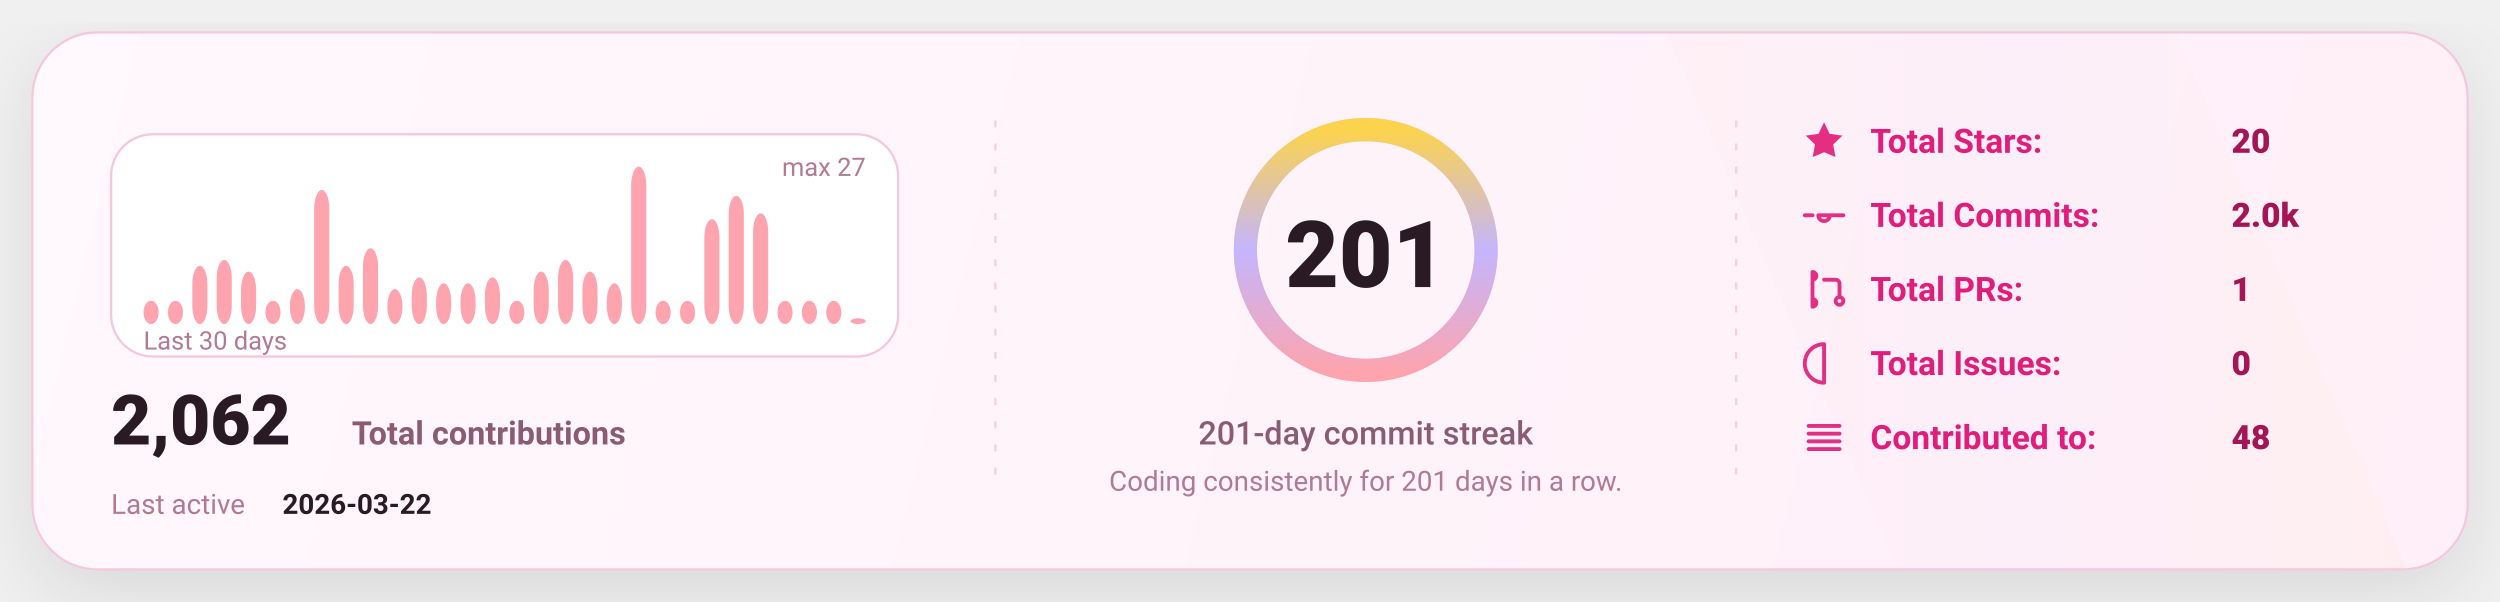
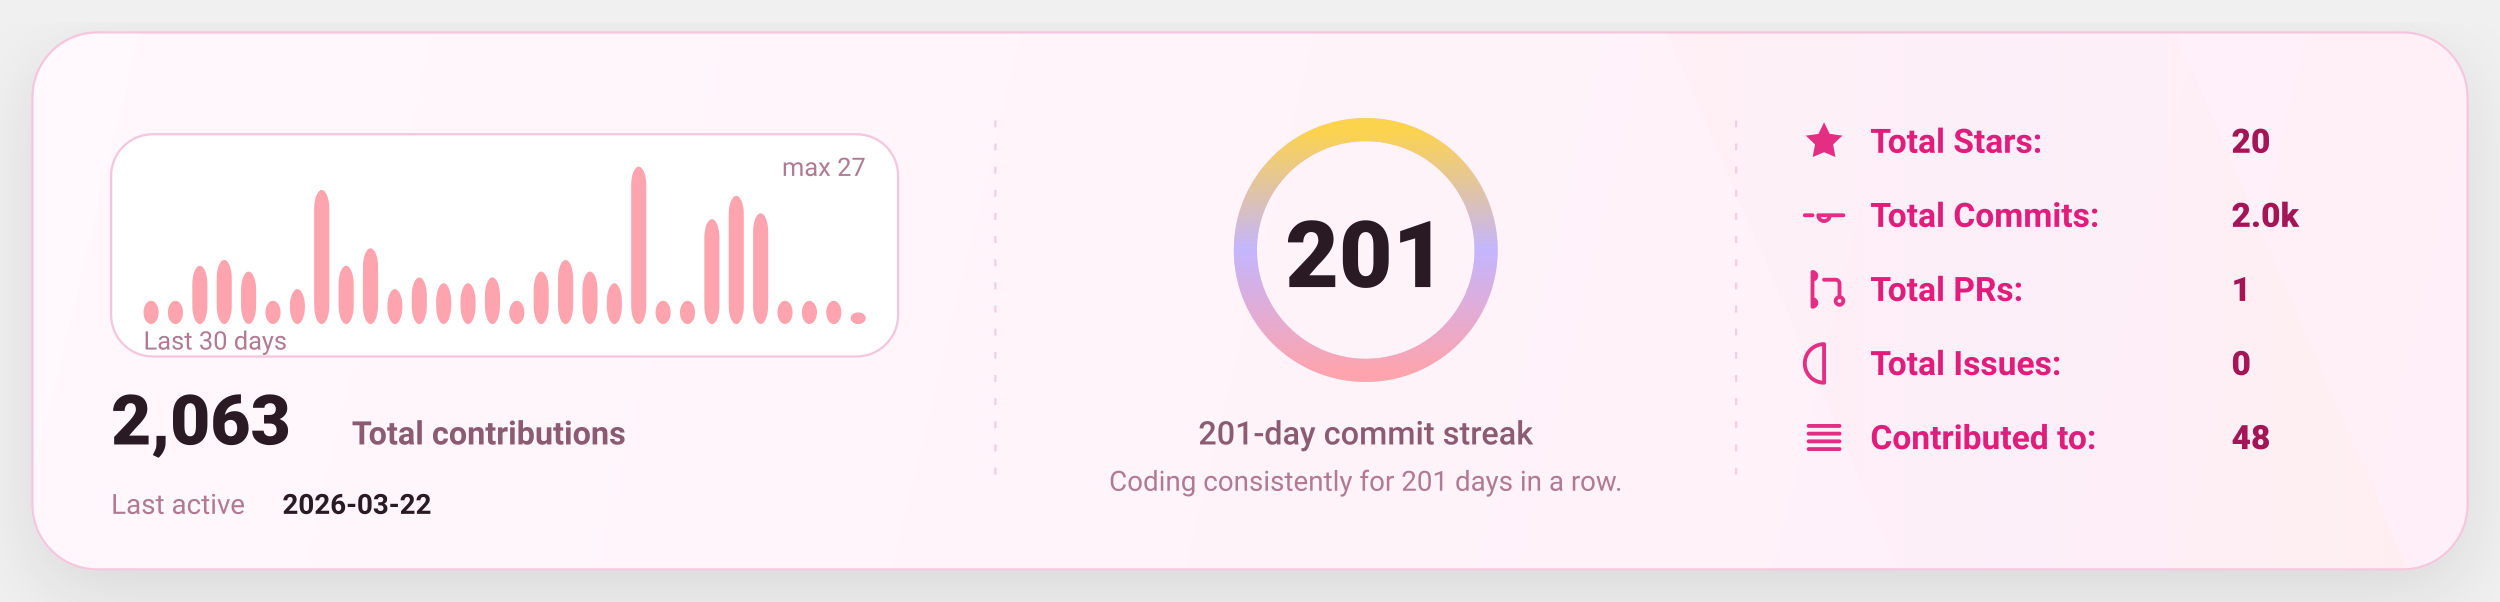
<svg xmlns="http://www.w3.org/2000/svg" width="1080" height="260" viewBox="0 0 1080 260" fill="none" role="img" aria-label="GitHub stats card">
  <defs>
    <linearGradient id="bg" x1="0" y1="0" x2="1080" y2="260" gradientUnits="userSpaceOnUse">
      <stop stop-color="#FFF8FC" />
      <stop offset="1" stop-color="#FFEFF8" />
    </linearGradient>
    <linearGradient id="accent" x1="0" y1="0" x2="1" y2="0">
      <stop offset="0" stop-color="#FDA4AF" />
      <stop offset="0.5" stop-color="#C4B5FD" />
      <stop offset="1" stop-color="#FCD34D" />
    </linearGradient>
    <linearGradient id="chartFill" x1="0" y1="0" x2="0" y2="1">
      <stop stop-color="#FDA4AF" stop-opacity="0.18" />
      <stop offset="1" stop-color="#FDA4AF" stop-opacity="0" />
    </linearGradient>
    <filter id="shadow" x="-20%" y="-20%" width="140%" height="140%">
      <feDropShadow dx="0" dy="10" stdDeviation="16" flood-color="#000000" flood-opacity="0.1" />
    </filter>
    <style>
      text { font-family: "Comic Sans MS","Trebuchet MS","Segoe UI",system-ui,-apple-system,Roboto,Helvetica,Arial,sans-serif; dominant-baseline: alphabetic; }
    </style>
  </defs>
  <rect x="14" y="14" width="1052" height="232" rx="28" fill="url(#bg)" stroke="#F4C7DD" stroke-width="1" filter="url(#shadow)" />
  <path d="M720 14     L940 14     L1040 246     L820 246 Z" fill="url(#accent)" opacity="0.04" />
  <line x1="430" y1="52" x2="430" y2="208" stroke="#F4C7DD" stroke-width="1" stroke-dasharray="3 7" opacity="0.85" />
  <line x1="430" y1="52" x2="430" y2="208" stroke="url(#accent)" stroke-width="1.4" stroke-dasharray="2 7" opacity="0.65" />
  <line x1="750" y1="52" x2="750" y2="208" stroke="#F4C7DD" stroke-width="1" stroke-dasharray="3 7" opacity="0.85" />
  <line x1="750" y1="52" x2="750" y2="208" stroke="url(#accent)" stroke-width="1.4" stroke-dasharray="2 7" opacity="0.65" />
  <g transform="translate(48,58)">
    <rect x="0" y="0" width="340" height="96" rx="18" fill="#FFFFFF" stroke="#F4C7DD" />
    <rect x="14.00" y="71.93" width="6.53" height="10.07" rx="8.00" fill="#FDA4AF" />
    <rect x="24.53" y="71.93" width="6.53" height="10.07" rx="8.00" fill="#FDA4AF" />
    <rect x="35.07" y="56.81" width="6.53" height="25.19" rx="8.00" fill="#FDA4AF" />
    <rect x="45.60" y="54.30" width="6.53" height="27.70" rx="8.00" fill="#FDA4AF" />
    <rect x="56.13" y="59.33" width="6.53" height="22.67" rx="8.00" fill="#FDA4AF" />
    <rect x="66.67" y="71.93" width="6.53" height="10.07" rx="8.00" fill="#FDA4AF" />
    <rect x="77.20" y="66.89" width="6.53" height="15.11" rx="8.00" fill="#FDA4AF" />
    <rect x="87.73" y="24.07" width="6.53" height="57.93" rx="8.00" fill="#FDA4AF" />
    <rect x="98.27" y="56.81" width="6.53" height="25.19" rx="8.00" fill="#FDA4AF" />
    <rect x="108.80" y="49.26" width="6.53" height="32.74" rx="8.00" fill="#FDA4AF" />
    <rect x="119.33" y="66.89" width="6.53" height="15.11" rx="8.00" fill="#FDA4AF" />
    <rect x="129.87" y="61.85" width="6.53" height="20.15" rx="8.00" fill="#FDA4AF" />
    <rect x="140.40" y="64.37" width="6.53" height="17.63" rx="8.00" fill="#FDA4AF" />
    <rect x="150.93" y="64.37" width="6.53" height="17.63" rx="8.00" fill="#FDA4AF" />
    <rect x="161.47" y="61.85" width="6.53" height="20.15" rx="8.00" fill="#FDA4AF" />
    <rect x="172.00" y="71.93" width="6.53" height="10.07" rx="8.00" fill="#FDA4AF" />
    <rect x="182.53" y="59.33" width="6.53" height="22.67" rx="8.00" fill="#FDA4AF" />
    <rect x="193.07" y="54.30" width="6.53" height="27.70" rx="8.00" fill="#FDA4AF" />
    <rect x="203.60" y="59.33" width="6.53" height="22.67" rx="8.00" fill="#FDA4AF" />
    <rect x="214.13" y="64.37" width="6.53" height="17.63" rx="8.00" fill="#FDA4AF" />
    <rect x="224.67" y="14.00" width="6.53" height="68.00" rx="8.00" fill="#FDA4AF" />
    <rect x="235.20" y="71.93" width="6.53" height="10.07" rx="8.00" fill="#FDA4AF" />
    <rect x="245.73" y="71.93" width="6.53" height="10.07" rx="8.00" fill="#FDA4AF" />
    <rect x="256.27" y="36.67" width="6.53" height="45.33" rx="8.00" fill="#FDA4AF" />
    <rect x="266.80" y="26.59" width="6.53" height="55.41" rx="8.00" fill="#FDA4AF" />
    <rect x="277.33" y="34.15" width="6.53" height="47.85" rx="8.00" fill="#FDA4AF" />
    <rect x="287.87" y="71.93" width="6.53" height="10.07" rx="8.00" fill="#FDA4AF" />
    <rect x="298.40" y="71.93" width="6.53" height="10.07" rx="8.00" fill="#FDA4AF" />
    <rect x="308.93" y="71.93" width="6.53" height="10.07" rx="8.00" fill="#FDA4AF" />
-     <rect x="319.47" y="79.48" width="6.53" height="2.52" rx="8.00" fill="#FDA4AF" />
+     <rect x="319.47" y="76.96" width="6.53" height="5.04" rx="8.00" fill="#FDA4AF" />
    <text x="14" y="93.00" fill="#B07A93" font-size="11">
      Last 30 days
    </text>
    <text x="326.00" y="18" text-anchor="end" fill="#B07A93" font-size="11">
      max 27
    </text>
    <g transform="translate(0,134)">
      <text x="0" y="0" fill="#2A1A23" font-size="30" font-weight="820">
-         2,062
+         2,063
      </text>
      <text x="104" y="0" fill="#8B5B72" font-size="14" font-weight="650">
        Total contributions
      </text>
      <text x="0" y="30" fill="#B07A93" font-size="12">
        Last active
      </text>
      <text x="74" y="30" fill="#2A1A23" font-size="12" font-weight="700">
        2026-03-22
      </text>
    </g>
  </g>
  <g>
    <circle cx="590" cy="108" r="52" stroke="#F4C7DD" stroke-width="10" />
    <circle cx="590" cy="108" r="52" stroke="url(#accent)" stroke-width="10" stroke-linecap="round" stroke-dasharray="326.73 326.73" transform="rotate(-90 590 108)" />
    <text x="590" y="124.00" text-anchor="middle" fill="#2A1A23" font-size="40" font-weight="900">
      201
    </text>
    <text x="590" y="192.00" text-anchor="middle" fill="#8B5B72" font-size="14" font-weight="450">
      201-day commit streak
    </text>
    <text x="590" y="212.00" text-anchor="middle" fill="#B07A93" font-size="12" font-weight="420">
      Coding consistently for 201 days in a row.
    </text>
  </g>
  <g transform="translate(778,66)">
    <g transform="translate(0,0)">
      <g transform="translate(0,-15)">
        <svg x="0" y="0" width="20" height="20" viewBox="0 0 24 24" fill="none">
          <path d="M12 2.2l2.9 6 6.6.9-4.8 4.6 1.2 6.5L12 17.7 6.1 20.2l1.2-6.5-4.8-4.6 6.6-.9L12 2.2z" fill="#E11D7B" opacity="0.92" />
        </svg>
      </g>
      <text x="30" y="0" fill="#E11D7B" font-size="14.5" font-weight="650">
            Total Stars:
          </text>
      <text x="186" y="0" fill="#A31555" font-size="14.5" font-weight="850">
            20
          </text>
    </g>
    <g transform="translate(0,32)">
      <g transform="translate(0,-15)">
        <svg x="0" y="0" width="20" height="20" viewBox="0 0 24 24" fill="none">
          <path d="M9 12a3 3 0 1 0 6 0Zm-7 0h4m8 0h8" stroke="#E11D7B" stroke-width="2" stroke-linecap="round" stroke-linejoin="round" opacity="0.92" />
        </svg>
      </g>
      <text x="30" y="0" fill="#E11D7B" font-size="14.5" font-weight="650">
            Total Commits:
          </text>
      <text x="186" y="0" fill="#A31555" font-size="14.5" font-weight="850">
            2.0k
          </text>
    </g>
    <g transform="translate(0,64)">
      <g transform="translate(0,-15)">
        <svg x="0" y="0" width="20" height="20" viewBox="0 0 24 24" fill="none">
          <path d="M6 4v16m0-13a2 2 0 1 0 0-4Zm0 14a2 2 0 1 0 0-4Zm6-14h6a2 2 0 0 1 2 2v7m0 0a2 2 0 1 0 0 4 2 2 0 0 0 0-4Z" stroke="#E11D7B" stroke-width="2" stroke-linecap="round" stroke-linejoin="round" opacity="0.92" />
        </svg>
      </g>
      <text x="30" y="0" fill="#E11D7B" font-size="14.5" font-weight="650">
            Total PRs:
          </text>
      <text x="186" y="0" fill="#A31555" font-size="14.5" font-weight="850">
            1
          </text>
    </g>
    <g transform="translate(0,96)">
      <g transform="translate(0,-15)">
        <svg x="0" y="0" width="20" height="20" viewBox="0 0 24 24" fill="none">
          <path d="M12 2a10 10 0 1 0 0 20Zm0 6v6m0 4h.01" stroke="#E11D7B" stroke-width="2" stroke-linecap="round" stroke-linejoin="round" opacity="0.92" />
        </svg>
      </g>
      <text x="30" y="0" fill="#E11D7B" font-size="14.5" font-weight="650">
            Total Issues:
          </text>
      <text x="186" y="0" fill="#A31555" font-size="14.5" font-weight="850">
            0
          </text>
    </g>
    <g transform="translate(0,128)">
      <g transform="translate(0,-15)">
        <svg x="0" y="0" width="20" height="20" viewBox="0 0 24 24" fill="none">
          <path d="M4 6h16M4 10h16M4 14h16M4 18h16" stroke="#E11D7B" stroke-width="2" stroke-linecap="round" stroke-linejoin="round" opacity="0.92" />
        </svg>
      </g>
      <text x="30" y="0" fill="#E11D7B" font-size="14.5" font-weight="650">
            Contributed to:
          </text>
      <text x="186" y="0" fill="#A31555" font-size="14.5" font-weight="850">
            48
          </text>
    </g>
  </g>
</svg>
